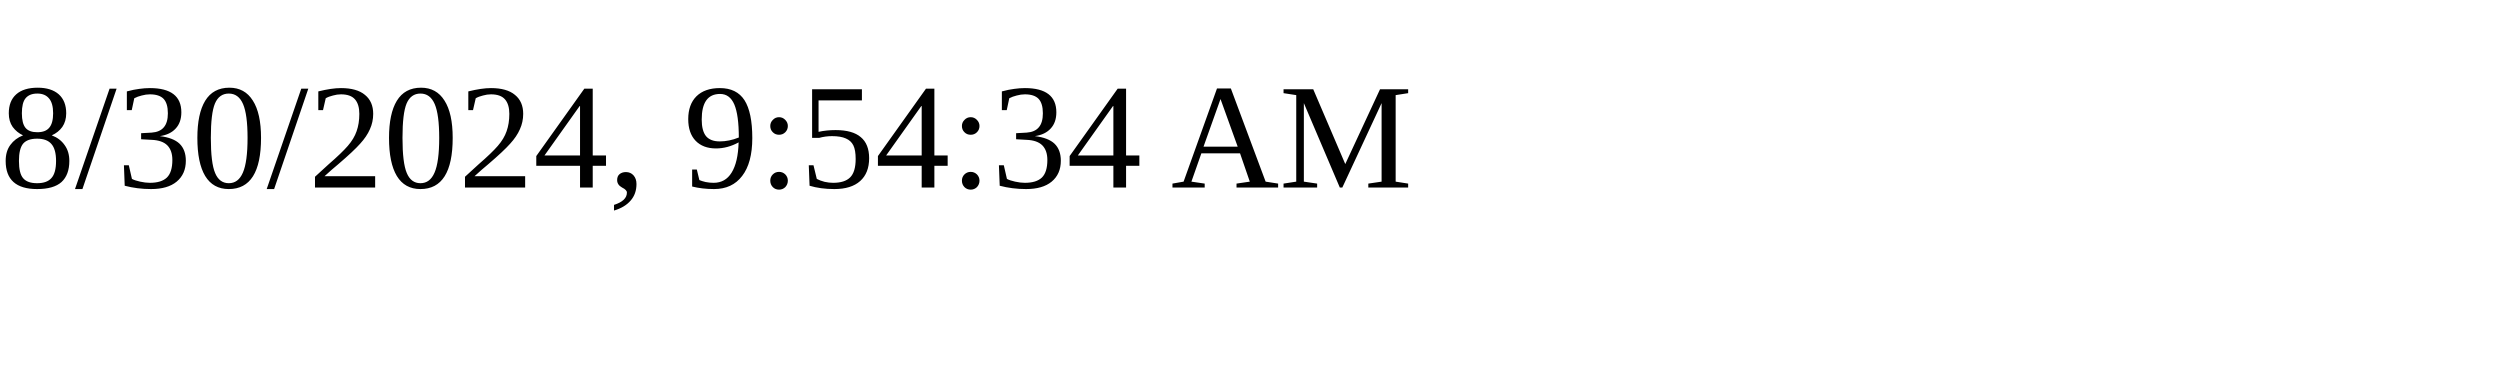
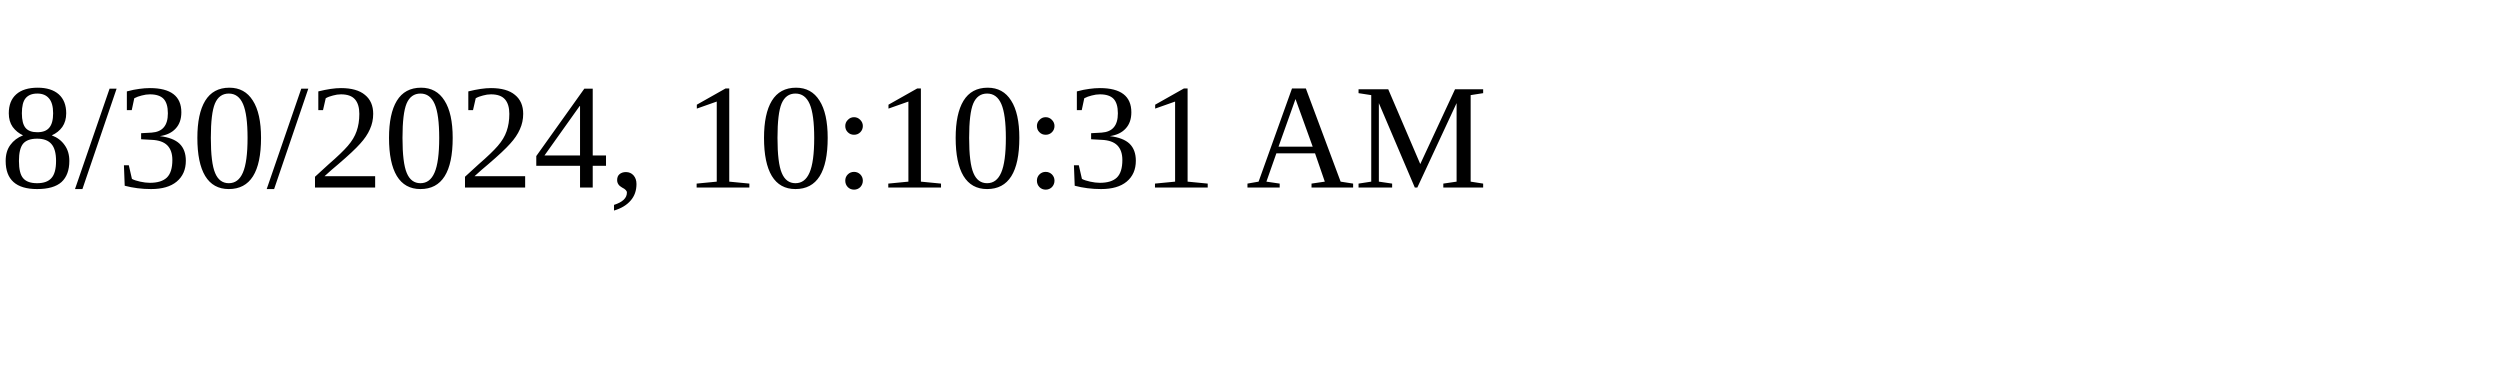
<svg xmlns="http://www.w3.org/2000/svg" height="30" width="200">
-   <text x="0" y="15">8/30/2024, 9:54:34 AM</text>
+   <text x="0" y="15">8/30/2024, 10:10:31 AM</text>
</svg>
